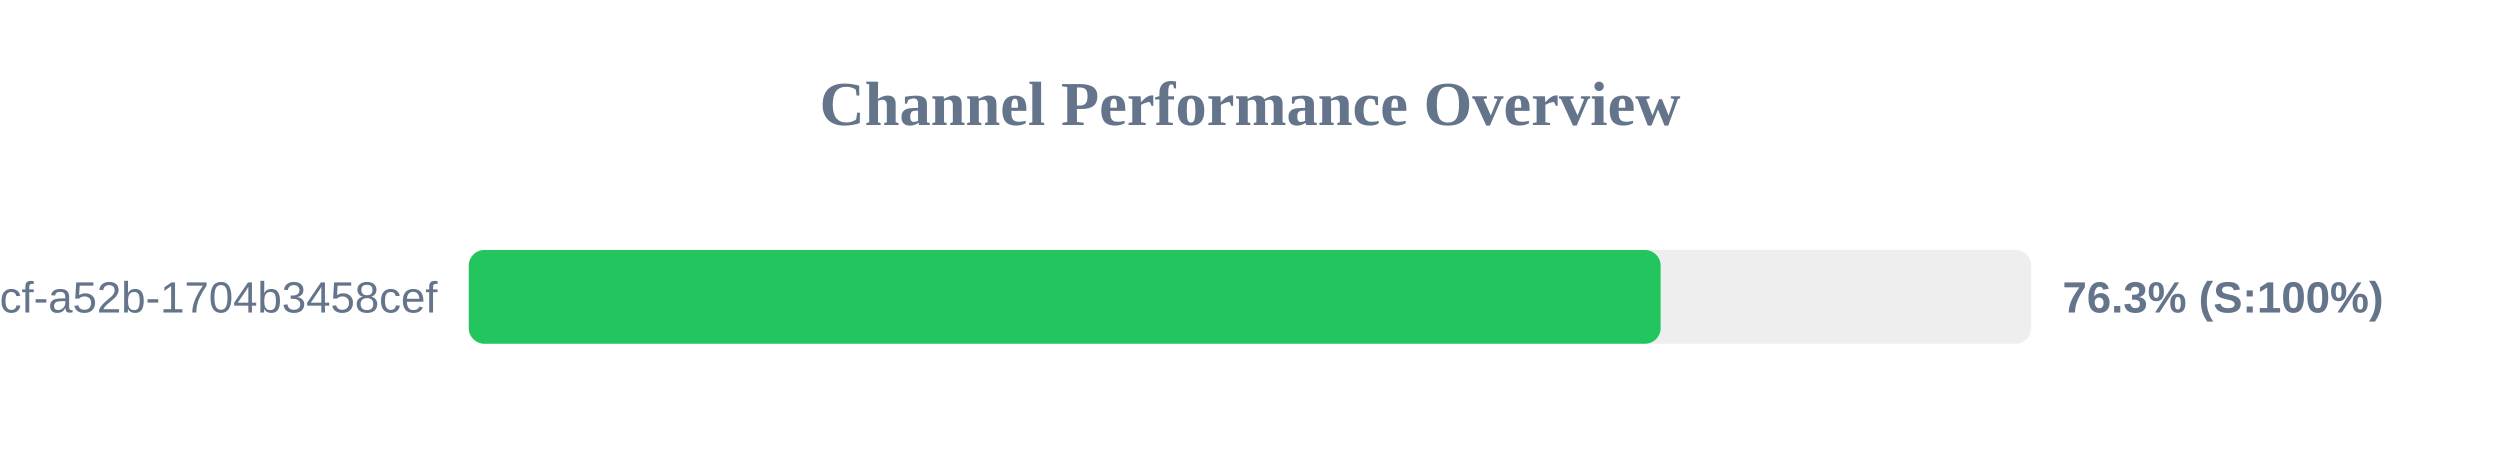
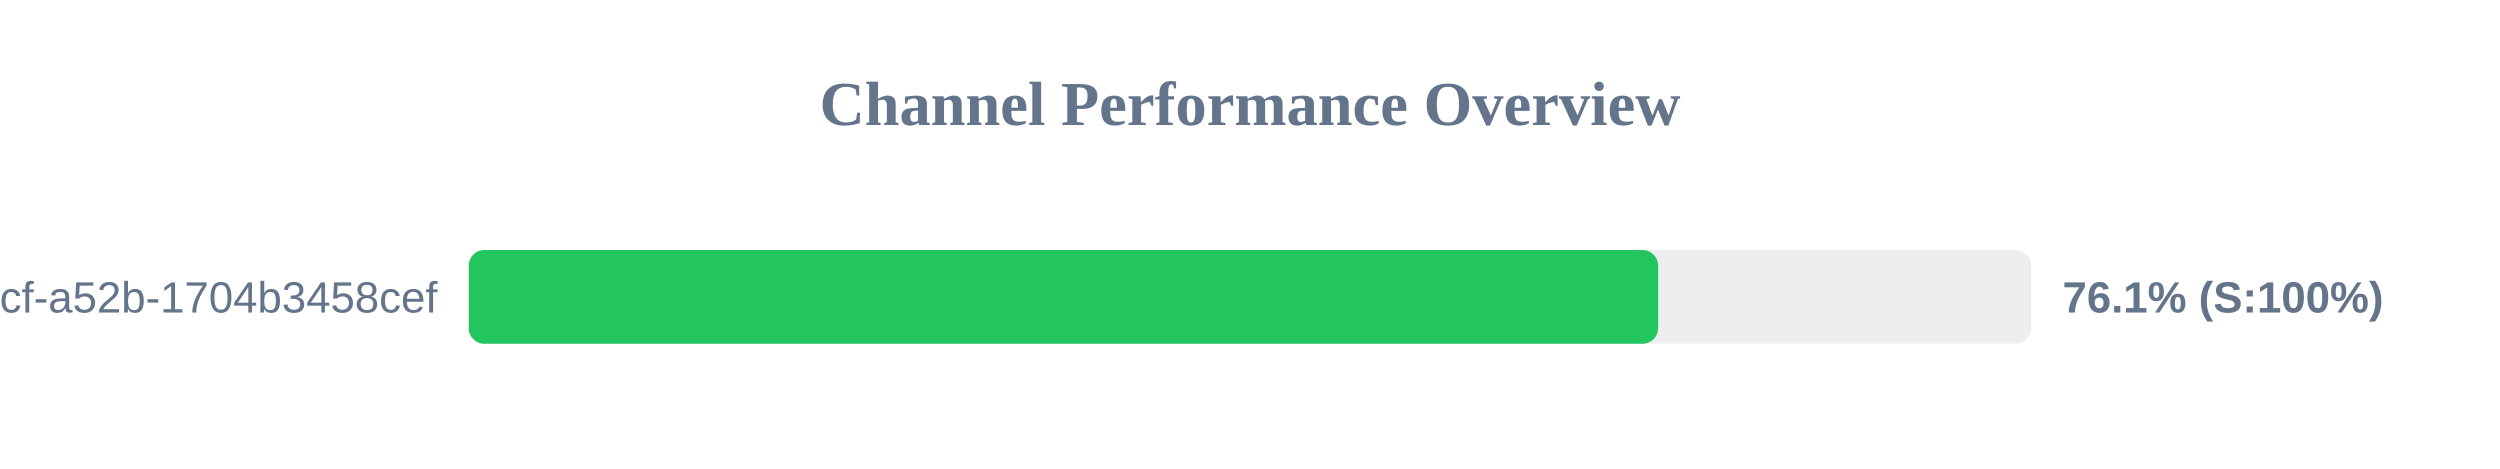
<svg xmlns="http://www.w3.org/2000/svg" width="800" height="150" version="1.1">
  <style>
        .row { font: 14px Arial; fill: #64748b; }
        .score { font: bold 14px Arial; fill: #64748b; }
    </style>
  <text x="400" y="40" text-anchor="middle" font-size="20px" font-weight="bold" fill="#64748b">Channel Performance Overview</text>
  <rect x="150" y="80" width="500" height="30" fill="#eee" rx="5" />
-   <rect x="150" y="80" width="381.4" height="30" fill="#22c55e" rx="5" />
+   <rect x="150" y="80" width="380.6" height="30" fill="#22c55e" rx="5" />
  <text x="140" y="100" text-anchor="end" class="row">?uuid=0cb527d9-6117-4bcf-a52b-1704b3458cef</text>
-   <text x="660" y="100" text-anchor="start" class="score">76.3% (S:100%)</text>
+   <text x="660" y="100" text-anchor="start" class="score">76.1% (S:100%)</text>
</svg>
